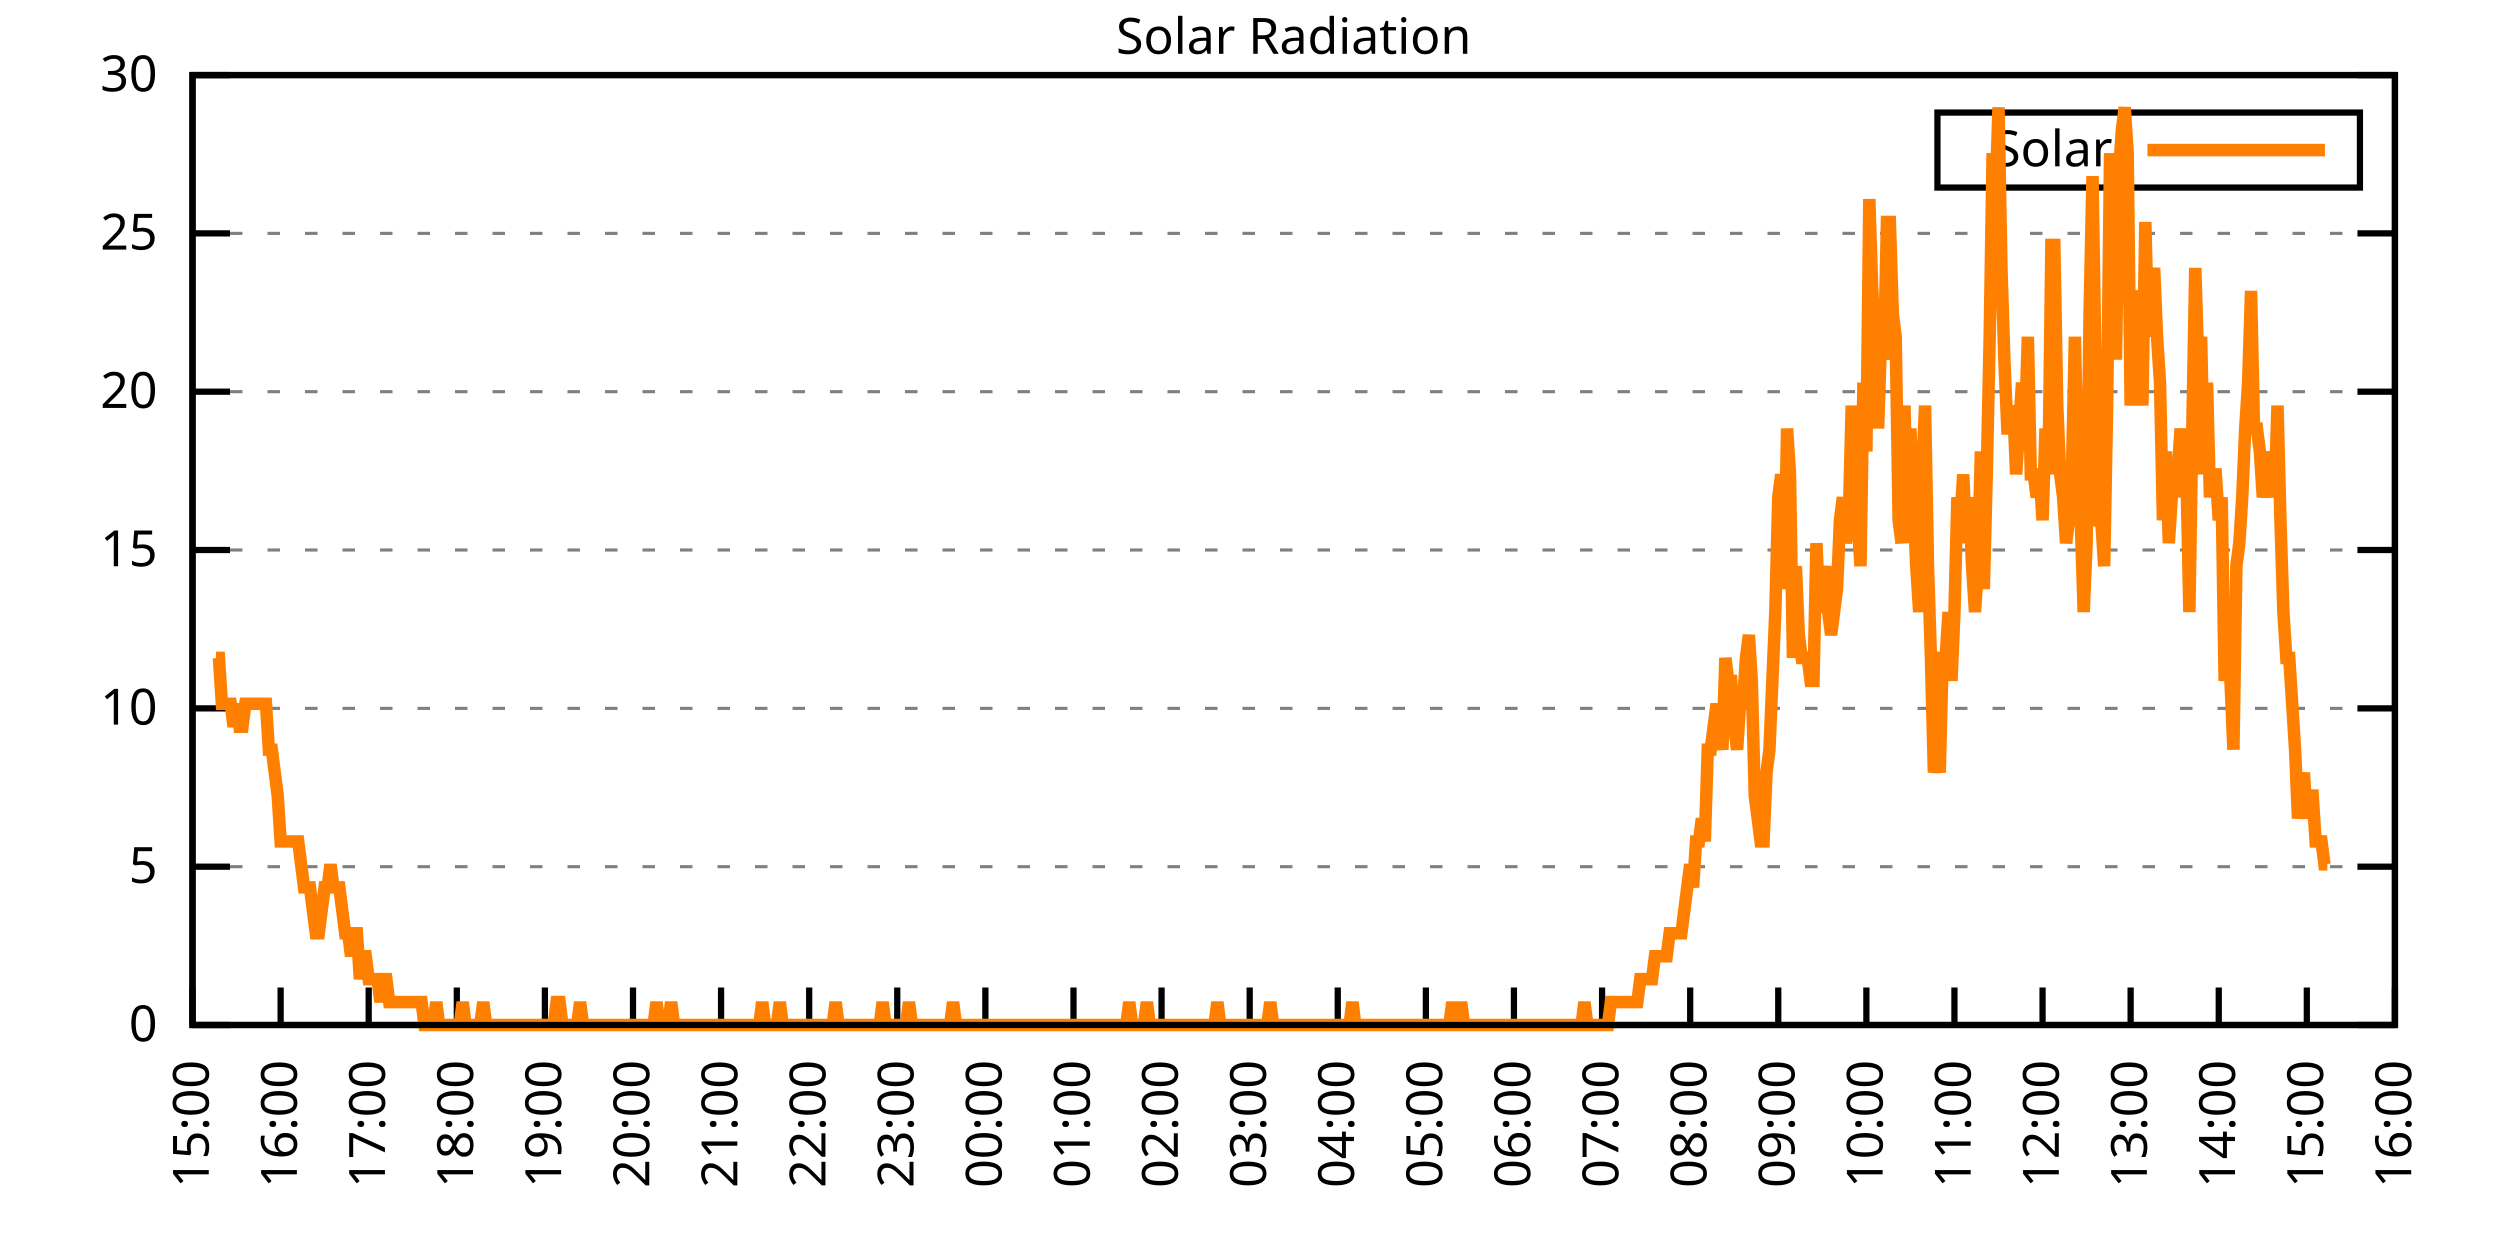
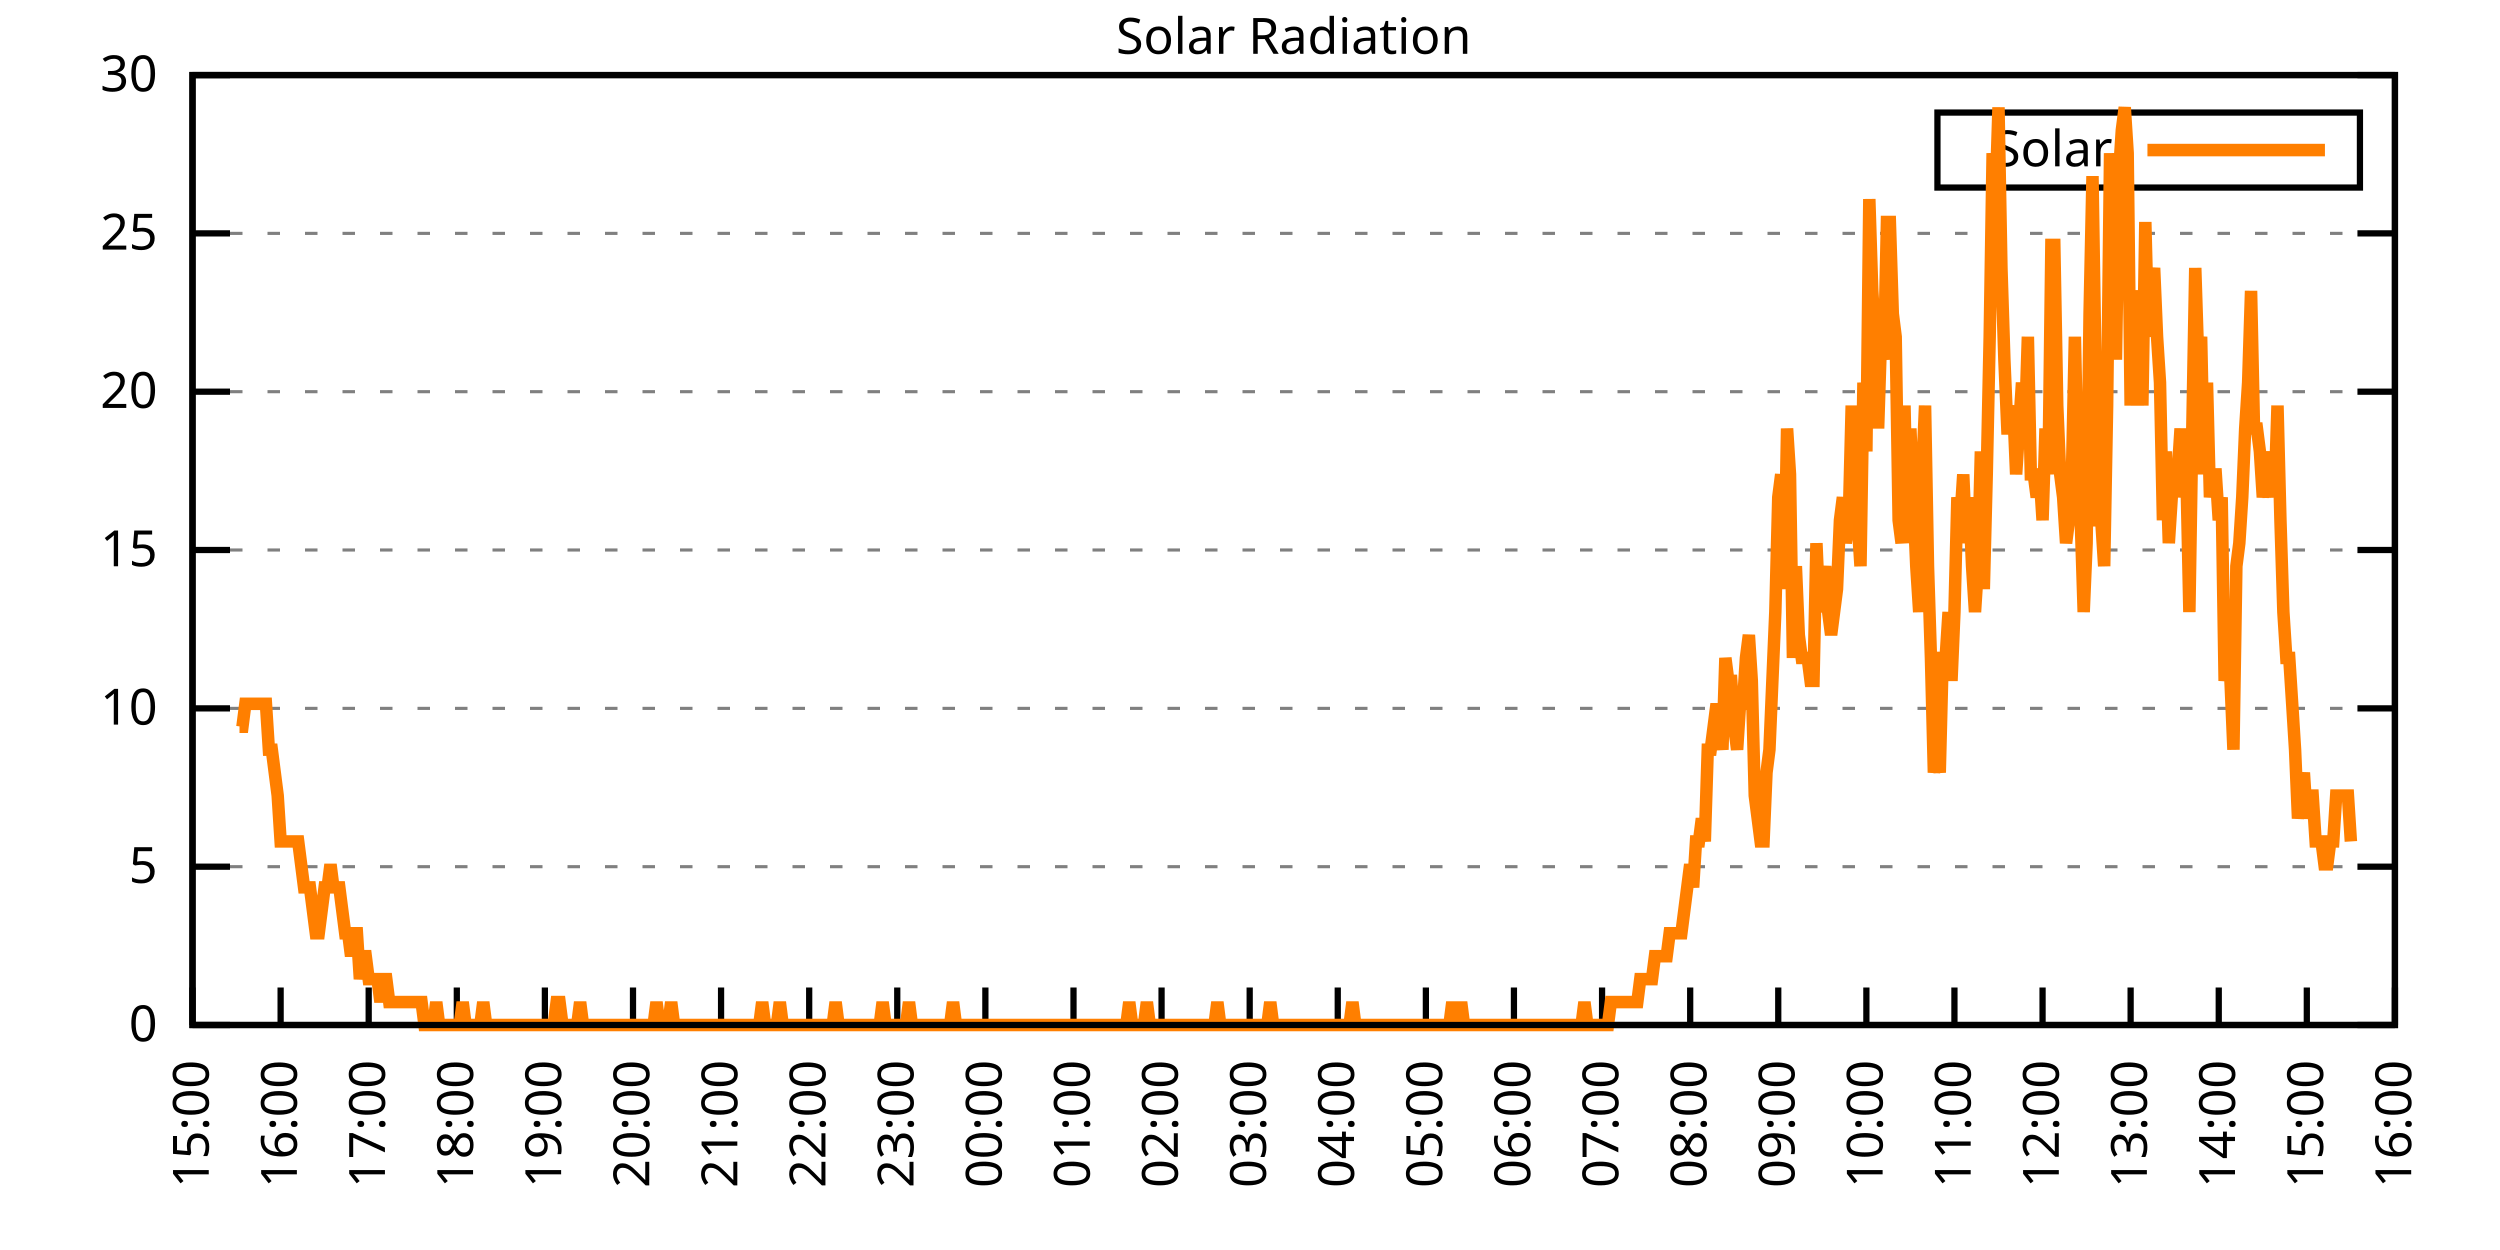
<svg xmlns="http://www.w3.org/2000/svg" xmlns:xlink="http://www.w3.org/1999/xlink" width="400" height="200" viewBox="0 0 400 200">
  <g id="gnuplot_canvas">
    <rect x="0" y="0" width="400" height="200" fill="none" />
    <defs>
      <circle id="gpDot" r="0.5" stroke-width="0.5" stroke="currentColor" />
      <path id="gpPt0" stroke-width="0.333" stroke="currentColor" d="M-1,0 h2 M0,-1 v2" />
      <path id="gpPt1" stroke-width="0.333" stroke="currentColor" d="M-1,-1 L1,1 M1,-1 L-1,1" />
      <path id="gpPt2" stroke-width="0.333" stroke="currentColor" d="M-1,0 L1,0 M0,-1 L0,1 M-1,-1 L1,1 M-1,1 L1,-1" />
      <rect id="gpPt3" stroke-width="0.333" stroke="currentColor" x="-1" y="-1" width="2" height="2" />
      <rect id="gpPt4" stroke-width="0.333" stroke="currentColor" fill="currentColor" x="-1" y="-1" width="2" height="2" />
      <circle id="gpPt5" stroke-width="0.333" stroke="currentColor" cx="0" cy="0" r="1" />
      <use xlink:href="#gpPt5" id="gpPt6" fill="currentColor" stroke="none" />
      <path id="gpPt7" stroke-width="0.333" stroke="currentColor" d="M0,-1.33 L-1.33,0.67 L1.33,0.67 z" />
      <use xlink:href="#gpPt7" id="gpPt8" fill="currentColor" stroke="none" />
      <use xlink:href="#gpPt7" id="gpPt9" stroke="currentColor" transform="rotate(180)" />
      <use xlink:href="#gpPt9" id="gpPt10" fill="currentColor" stroke="none" />
      <use xlink:href="#gpPt3" id="gpPt11" stroke="currentColor" transform="rotate(45)" />
      <use xlink:href="#gpPt11" id="gpPt12" fill="currentColor" stroke="none" />
      <path id="gpPt13" stroke-width="0.333" stroke="currentColor" d="M0,1.330 L1.265,0.411 L0.782,-1.067 L-0.782,-1.076 L-1.265,0.411 z" />
      <use xlink:href="#gpPt13" id="gpPt14" fill="currentColor" stroke="none" />
      <filter id="textbox" filterUnits="objectBoundingBox" x="0" y="0" height="1" width="1">
        <feFlood flood-color="white" flood-opacity="1" result="bgnd" />
        <feComposite in="SourceGraphic" in2="bgnd" operator="atop" />
      </filter>
      <filter id="greybox" filterUnits="objectBoundingBox" x="0" y="0" height="1" width="1">
        <feFlood flood-color="lightgrey" flood-opacity="1" result="grey" />
        <feComposite in="SourceGraphic" in2="grey" operator="atop" />
      </filter>
    </defs>
    <g fill="none" color="white" stroke="currentColor" stroke-width="1.00" stroke-linecap="butt" stroke-linejoin="miter">
</g>
    <g fill="none" color="black" stroke="currentColor" stroke-width="1.00" stroke-linecap="butt" stroke-linejoin="miter">
      <g stroke="none" shape-rendering="crispEdges">
        <polygon fill="rgb(255, 255, 255)" points="30.80,164.00 383.18,164.00 383.18,12.02 30.80,12.02 " />
      </g>
    </g>
    <g fill="none" color="black" stroke="currentColor" stroke-width="1.00" stroke-linecap="butt" stroke-linejoin="miter">
</g>
    <g fill="none" color="black" stroke="black" stroke-width="0.50" stroke-linecap="butt" stroke-linejoin="miter">
</g>
    <g fill="none" color="gray" stroke="currentColor" stroke-width="0.50" stroke-linecap="butt" stroke-linejoin="miter">
      <path stroke="gray" stroke-dasharray="2,4" class="gridline" d="M30.80,164.00 L383.19,164.00  " />
    </g>
    <g fill="none" color="gray" stroke="gray" stroke-width="1.00" stroke-linecap="butt" stroke-linejoin="miter">
</g>
    <g fill="none" color="black" stroke="currentColor" stroke-width="1.00" stroke-linecap="butt" stroke-linejoin="miter">
      <path stroke="black" d="M30.80,164.00 L36.80,164.00 M383.19,164.00 L377.19,164.00  " />
      <g transform="translate(25.20,166.60)" stroke="none" fill="black" font-family="Sans" font-size="8.00" text-anchor="end">
        <text>
          <tspan font-family="Sans"> 0</tspan>
        </text>
      </g>
    </g>
    <g fill="none" color="black" stroke="currentColor" stroke-width="1.00" stroke-linecap="butt" stroke-linejoin="miter">
</g>
    <g fill="none" color="black" stroke="black" stroke-width="0.50" stroke-linecap="butt" stroke-linejoin="miter">
</g>
    <g fill="none" color="gray" stroke="currentColor" stroke-width="0.50" stroke-linecap="butt" stroke-linejoin="miter">
      <path stroke="gray" stroke-dasharray="2,4" class="gridline" d="M30.80,138.67 L383.19,138.67  " />
    </g>
    <g fill="none" color="gray" stroke="gray" stroke-width="1.00" stroke-linecap="butt" stroke-linejoin="miter">
</g>
    <g fill="none" color="black" stroke="currentColor" stroke-width="1.00" stroke-linecap="butt" stroke-linejoin="miter">
      <path stroke="black" d="M30.80,138.67 L36.80,138.67 M383.19,138.67 L377.19,138.67  " />
      <g transform="translate(25.20,141.27)" stroke="none" fill="black" font-family="Sans" font-size="8.00" text-anchor="end">
        <text>
          <tspan font-family="Sans"> 5</tspan>
        </text>
      </g>
    </g>
    <g fill="none" color="black" stroke="currentColor" stroke-width="1.00" stroke-linecap="butt" stroke-linejoin="miter">
</g>
    <g fill="none" color="black" stroke="black" stroke-width="0.50" stroke-linecap="butt" stroke-linejoin="miter">
</g>
    <g fill="none" color="gray" stroke="currentColor" stroke-width="0.50" stroke-linecap="butt" stroke-linejoin="miter">
      <path stroke="gray" stroke-dasharray="2,4" class="gridline" d="M30.80,113.34 L383.19,113.34  " />
    </g>
    <g fill="none" color="gray" stroke="gray" stroke-width="1.00" stroke-linecap="butt" stroke-linejoin="miter">
</g>
    <g fill="none" color="black" stroke="currentColor" stroke-width="1.00" stroke-linecap="butt" stroke-linejoin="miter">
      <path stroke="black" d="M30.80,113.34 L36.80,113.34 M383.19,113.34 L377.19,113.34  " />
      <g transform="translate(25.20,115.94)" stroke="none" fill="black" font-family="Sans" font-size="8.00" text-anchor="end">
        <text>
          <tspan font-family="Sans"> 10</tspan>
        </text>
      </g>
    </g>
    <g fill="none" color="black" stroke="currentColor" stroke-width="1.00" stroke-linecap="butt" stroke-linejoin="miter">
</g>
    <g fill="none" color="black" stroke="black" stroke-width="0.50" stroke-linecap="butt" stroke-linejoin="miter">
</g>
    <g fill="none" color="gray" stroke="currentColor" stroke-width="0.50" stroke-linecap="butt" stroke-linejoin="miter">
      <path stroke="gray" stroke-dasharray="2,4" class="gridline" d="M30.80,88.00 L383.19,88.00  " />
    </g>
    <g fill="none" color="gray" stroke="gray" stroke-width="1.00" stroke-linecap="butt" stroke-linejoin="miter">
</g>
    <g fill="none" color="black" stroke="currentColor" stroke-width="1.00" stroke-linecap="butt" stroke-linejoin="miter">
      <path stroke="black" d="M30.80,88.00 L36.80,88.00 M383.19,88.00 L377.19,88.00  " />
      <g transform="translate(25.20,90.60)" stroke="none" fill="black" font-family="Sans" font-size="8.00" text-anchor="end">
        <text>
          <tspan font-family="Sans"> 15</tspan>
        </text>
      </g>
    </g>
    <g fill="none" color="black" stroke="currentColor" stroke-width="1.00" stroke-linecap="butt" stroke-linejoin="miter">
</g>
    <g fill="none" color="black" stroke="black" stroke-width="0.50" stroke-linecap="butt" stroke-linejoin="miter">
</g>
    <g fill="none" color="gray" stroke="currentColor" stroke-width="0.50" stroke-linecap="butt" stroke-linejoin="miter">
      <path stroke="gray" stroke-dasharray="2,4" class="gridline" d="M30.80,62.67 L383.19,62.67  " />
    </g>
    <g fill="none" color="gray" stroke="gray" stroke-width="1.00" stroke-linecap="butt" stroke-linejoin="miter">
</g>
    <g fill="none" color="black" stroke="currentColor" stroke-width="1.00" stroke-linecap="butt" stroke-linejoin="miter">
      <path stroke="black" d="M30.80,62.67 L36.80,62.67 M383.19,62.67 L377.19,62.67  " />
      <g transform="translate(25.20,65.27)" stroke="none" fill="black" font-family="Sans" font-size="8.00" text-anchor="end">
        <text>
          <tspan font-family="Sans"> 20</tspan>
        </text>
      </g>
    </g>
    <g fill="none" color="black" stroke="currentColor" stroke-width="1.00" stroke-linecap="butt" stroke-linejoin="miter">
</g>
    <g fill="none" color="black" stroke="black" stroke-width="0.50" stroke-linecap="butt" stroke-linejoin="miter">
</g>
    <g fill="none" color="gray" stroke="currentColor" stroke-width="0.50" stroke-linecap="butt" stroke-linejoin="miter">
      <path stroke="gray" stroke-dasharray="2,4" class="gridline" d="M30.80,37.34 L383.19,37.34  " />
    </g>
    <g fill="none" color="gray" stroke="gray" stroke-width="1.00" stroke-linecap="butt" stroke-linejoin="miter">
</g>
    <g fill="none" color="black" stroke="currentColor" stroke-width="1.00" stroke-linecap="butt" stroke-linejoin="miter">
      <path stroke="black" d="M30.80,37.34 L36.80,37.34 M383.19,37.34 L377.19,37.34  " />
      <g transform="translate(25.20,39.94)" stroke="none" fill="black" font-family="Sans" font-size="8.00" text-anchor="end">
        <text>
          <tspan font-family="Sans"> 25</tspan>
        </text>
      </g>
    </g>
    <g fill="none" color="black" stroke="currentColor" stroke-width="1.00" stroke-linecap="butt" stroke-linejoin="miter">
</g>
    <g fill="none" color="black" stroke="black" stroke-width="0.50" stroke-linecap="butt" stroke-linejoin="miter">
</g>
    <g fill="none" color="gray" stroke="currentColor" stroke-width="0.50" stroke-linecap="butt" stroke-linejoin="miter">
      <path stroke="gray" stroke-dasharray="2,4" class="gridline" d="M30.80,12.01 L383.19,12.01  " />
    </g>
    <g fill="none" color="gray" stroke="gray" stroke-width="1.00" stroke-linecap="butt" stroke-linejoin="miter">
</g>
    <g fill="none" color="black" stroke="currentColor" stroke-width="1.00" stroke-linecap="butt" stroke-linejoin="miter">
      <path stroke="black" d="M30.80,12.01 L36.80,12.01 M383.19,12.01 L377.19,12.01  " />
      <g transform="translate(25.20,14.61)" stroke="none" fill="black" font-family="Sans" font-size="8.00" text-anchor="end">
        <text>
          <tspan font-family="Sans"> 30</tspan>
        </text>
      </g>
    </g>
    <g fill="none" color="black" stroke="currentColor" stroke-width="1.00" stroke-linecap="butt" stroke-linejoin="miter">
      <path stroke="black" d="M30.80,164.00 L30.80,158.00  " />
      <g transform="translate(33.40,169.60) rotate(270.00)" stroke="none" fill="black" font-family="Sans" font-size="8.00" text-anchor="end">
        <text>
          <tspan font-family="Sans">15:00</tspan>
        </text>
      </g>
    </g>
    <g fill="none" color="black" stroke="currentColor" stroke-width="1.00" stroke-linecap="butt" stroke-linejoin="miter">
      <path stroke="black" d="M44.90,164.00 L44.90,158.00  " />
      <g transform="translate(47.50,169.60) rotate(270.00)" stroke="none" fill="black" font-family="Sans" font-size="8.00" text-anchor="end">
        <text>
          <tspan font-family="Sans">16:00</tspan>
        </text>
      </g>
    </g>
    <g fill="none" color="black" stroke="currentColor" stroke-width="1.00" stroke-linecap="butt" stroke-linejoin="miter">
      <path stroke="black" d="M58.99,164.00 L58.99,158.00  " />
      <g transform="translate(61.59,169.60) rotate(270.00)" stroke="none" fill="black" font-family="Sans" font-size="8.00" text-anchor="end">
        <text>
          <tspan font-family="Sans">17:00</tspan>
        </text>
      </g>
    </g>
    <g fill="none" color="black" stroke="currentColor" stroke-width="1.00" stroke-linecap="butt" stroke-linejoin="miter">
      <path stroke="black" d="M73.09,164.00 L73.09,158.00  " />
      <g transform="translate(75.69,169.60) rotate(270.00)" stroke="none" fill="black" font-family="Sans" font-size="8.00" text-anchor="end">
        <text>
          <tspan font-family="Sans">18:00</tspan>
        </text>
      </g>
    </g>
    <g fill="none" color="black" stroke="currentColor" stroke-width="1.00" stroke-linecap="butt" stroke-linejoin="miter">
      <path stroke="black" d="M87.18,164.00 L87.18,158.00  " />
      <g transform="translate(89.78,169.60) rotate(270.00)" stroke="none" fill="black" font-family="Sans" font-size="8.00" text-anchor="end">
        <text>
          <tspan font-family="Sans">19:00</tspan>
        </text>
      </g>
    </g>
    <g fill="none" color="black" stroke="currentColor" stroke-width="1.00" stroke-linecap="butt" stroke-linejoin="miter">
      <path stroke="black" d="M101.28,164.00 L101.28,158.00  " />
      <g transform="translate(103.88,169.60) rotate(270.00)" stroke="none" fill="black" font-family="Sans" font-size="8.00" text-anchor="end">
        <text>
          <tspan font-family="Sans">20:00</tspan>
        </text>
      </g>
    </g>
    <g fill="none" color="black" stroke="currentColor" stroke-width="1.00" stroke-linecap="butt" stroke-linejoin="miter">
      <path stroke="black" d="M115.37,164.00 L115.37,158.00  " />
      <g transform="translate(117.97,169.60) rotate(270.00)" stroke="none" fill="black" font-family="Sans" font-size="8.00" text-anchor="end">
        <text>
          <tspan font-family="Sans">21:00</tspan>
        </text>
      </g>
    </g>
    <g fill="none" color="black" stroke="currentColor" stroke-width="1.00" stroke-linecap="butt" stroke-linejoin="miter">
      <path stroke="black" d="M129.47,164.00 L129.47,158.00  " />
      <g transform="translate(132.07,169.60) rotate(270.00)" stroke="none" fill="black" font-family="Sans" font-size="8.00" text-anchor="end">
        <text>
          <tspan font-family="Sans">22:00</tspan>
        </text>
      </g>
    </g>
    <g fill="none" color="black" stroke="currentColor" stroke-width="1.00" stroke-linecap="butt" stroke-linejoin="miter">
      <path stroke="black" d="M143.56,164.00 L143.56,158.00  " />
      <g transform="translate(146.16,169.60) rotate(270.00)" stroke="none" fill="black" font-family="Sans" font-size="8.00" text-anchor="end">
        <text>
          <tspan font-family="Sans">23:00</tspan>
        </text>
      </g>
    </g>
    <g fill="none" color="black" stroke="currentColor" stroke-width="1.00" stroke-linecap="butt" stroke-linejoin="miter">
      <path stroke="black" d="M157.66,164.00 L157.66,158.00  " />
      <g transform="translate(160.26,169.60) rotate(270.00)" stroke="none" fill="black" font-family="Sans" font-size="8.00" text-anchor="end">
        <text>
          <tspan font-family="Sans">00:00</tspan>
        </text>
      </g>
    </g>
    <g fill="none" color="black" stroke="currentColor" stroke-width="1.00" stroke-linecap="butt" stroke-linejoin="miter">
      <path stroke="black" d="M171.76,164.00 L171.76,158.00  " />
      <g transform="translate(174.36,169.60) rotate(270.00)" stroke="none" fill="black" font-family="Sans" font-size="8.00" text-anchor="end">
        <text>
          <tspan font-family="Sans">01:00</tspan>
        </text>
      </g>
    </g>
    <g fill="none" color="black" stroke="currentColor" stroke-width="1.00" stroke-linecap="butt" stroke-linejoin="miter">
      <path stroke="black" d="M185.85,164.00 L185.85,158.00  " />
      <g transform="translate(188.45,169.60) rotate(270.00)" stroke="none" fill="black" font-family="Sans" font-size="8.00" text-anchor="end">
        <text>
          <tspan font-family="Sans">02:00</tspan>
        </text>
      </g>
    </g>
    <g fill="none" color="black" stroke="currentColor" stroke-width="1.00" stroke-linecap="butt" stroke-linejoin="miter">
      <path stroke="black" d="M199.95,164.00 L199.95,158.00  " />
      <g transform="translate(202.55,169.60) rotate(270.00)" stroke="none" fill="black" font-family="Sans" font-size="8.00" text-anchor="end">
        <text>
          <tspan font-family="Sans">03:00</tspan>
        </text>
      </g>
    </g>
    <g fill="none" color="black" stroke="currentColor" stroke-width="1.00" stroke-linecap="butt" stroke-linejoin="miter">
      <path stroke="black" d="M214.04,164.00 L214.04,158.00  " />
      <g transform="translate(216.64,169.60) rotate(270.00)" stroke="none" fill="black" font-family="Sans" font-size="8.00" text-anchor="end">
        <text>
          <tspan font-family="Sans">04:00</tspan>
        </text>
      </g>
    </g>
    <g fill="none" color="black" stroke="currentColor" stroke-width="1.00" stroke-linecap="butt" stroke-linejoin="miter">
      <path stroke="black" d="M228.14,164.00 L228.14,158.00  " />
      <g transform="translate(230.74,169.60) rotate(270.00)" stroke="none" fill="black" font-family="Sans" font-size="8.00" text-anchor="end">
        <text>
          <tspan font-family="Sans">05:00</tspan>
        </text>
      </g>
    </g>
    <g fill="none" color="black" stroke="currentColor" stroke-width="1.00" stroke-linecap="butt" stroke-linejoin="miter">
      <path stroke="black" d="M242.23,164.00 L242.23,158.00  " />
      <g transform="translate(244.83,169.60) rotate(270.00)" stroke="none" fill="black" font-family="Sans" font-size="8.00" text-anchor="end">
        <text>
          <tspan font-family="Sans">06:00</tspan>
        </text>
      </g>
    </g>
    <g fill="none" color="black" stroke="currentColor" stroke-width="1.00" stroke-linecap="butt" stroke-linejoin="miter">
      <path stroke="black" d="M256.33,164.00 L256.33,158.00  " />
      <g transform="translate(258.93,169.60) rotate(270.00)" stroke="none" fill="black" font-family="Sans" font-size="8.00" text-anchor="end">
        <text>
          <tspan font-family="Sans">07:00</tspan>
        </text>
      </g>
    </g>
    <g fill="none" color="black" stroke="currentColor" stroke-width="1.00" stroke-linecap="butt" stroke-linejoin="miter">
      <path stroke="black" d="M270.43,164.00 L270.43,158.00  " />
      <g transform="translate(273.03,169.60) rotate(270.00)" stroke="none" fill="black" font-family="Sans" font-size="8.00" text-anchor="end">
        <text>
          <tspan font-family="Sans">08:00</tspan>
        </text>
      </g>
    </g>
    <g fill="none" color="black" stroke="currentColor" stroke-width="1.00" stroke-linecap="butt" stroke-linejoin="miter">
      <path stroke="black" d="M284.52,164.00 L284.52,158.00  " />
      <g transform="translate(287.12,169.60) rotate(270.00)" stroke="none" fill="black" font-family="Sans" font-size="8.00" text-anchor="end">
        <text>
          <tspan font-family="Sans">09:00</tspan>
        </text>
      </g>
    </g>
    <g fill="none" color="black" stroke="currentColor" stroke-width="1.00" stroke-linecap="butt" stroke-linejoin="miter">
      <path stroke="black" d="M298.62,164.00 L298.62,158.00  " />
      <g transform="translate(301.22,169.60) rotate(270.00)" stroke="none" fill="black" font-family="Sans" font-size="8.00" text-anchor="end">
        <text>
          <tspan font-family="Sans">10:00</tspan>
        </text>
      </g>
    </g>
    <g fill="none" color="black" stroke="currentColor" stroke-width="1.00" stroke-linecap="butt" stroke-linejoin="miter">
      <path stroke="black" d="M312.71,164.00 L312.71,158.00  " />
      <g transform="translate(315.31,169.60) rotate(270.00)" stroke="none" fill="black" font-family="Sans" font-size="8.00" text-anchor="end">
        <text>
          <tspan font-family="Sans">11:00</tspan>
        </text>
      </g>
    </g>
    <g fill="none" color="black" stroke="currentColor" stroke-width="1.00" stroke-linecap="butt" stroke-linejoin="miter">
      <path stroke="black" d="M326.81,164.00 L326.81,158.00  " />
      <g transform="translate(329.41,169.60) rotate(270.00)" stroke="none" fill="black" font-family="Sans" font-size="8.00" text-anchor="end">
        <text>
          <tspan font-family="Sans">12:00</tspan>
        </text>
      </g>
    </g>
    <g fill="none" color="black" stroke="currentColor" stroke-width="1.00" stroke-linecap="butt" stroke-linejoin="miter">
      <path stroke="black" d="M340.90,164.00 L340.90,158.00  " />
      <g transform="translate(343.50,169.60) rotate(270.00)" stroke="none" fill="black" font-family="Sans" font-size="8.00" text-anchor="end">
        <text>
          <tspan font-family="Sans">13:00</tspan>
        </text>
      </g>
    </g>
    <g fill="none" color="black" stroke="currentColor" stroke-width="1.00" stroke-linecap="butt" stroke-linejoin="miter">
      <path stroke="black" d="M355.00,164.00 L355.00,158.00  " />
      <g transform="translate(357.60,169.60) rotate(270.00)" stroke="none" fill="black" font-family="Sans" font-size="8.00" text-anchor="end">
        <text>
          <tspan font-family="Sans">14:00</tspan>
        </text>
      </g>
    </g>
    <g fill="none" color="black" stroke="currentColor" stroke-width="1.00" stroke-linecap="butt" stroke-linejoin="miter">
      <path stroke="black" d="M369.09,164.00 L369.09,158.00  " />
      <g transform="translate(371.69,169.60) rotate(270.00)" stroke="none" fill="black" font-family="Sans" font-size="8.00" text-anchor="end">
        <text>
          <tspan font-family="Sans">15:00</tspan>
        </text>
      </g>
    </g>
    <g fill="none" color="black" stroke="currentColor" stroke-width="1.00" stroke-linecap="butt" stroke-linejoin="miter">
      <path stroke="black" d="M383.19,164.00 L383.19,158.00  " />
      <g transform="translate(385.79,169.60) rotate(270.00)" stroke="none" fill="black" font-family="Sans" font-size="8.00" text-anchor="end">
        <text>
          <tspan font-family="Sans">16:00</tspan>
        </text>
      </g>
    </g>
    <g fill="none" color="black" stroke="currentColor" stroke-width="1.00" stroke-linecap="butt" stroke-linejoin="miter">
</g>
    <g fill="none" color="black" stroke="currentColor" stroke-width="1.00" stroke-linecap="butt" stroke-linejoin="miter">
      <path stroke="black" d="M30.80,12.01 L30.80,164.00 L383.19,164.00 L383.19,12.01 L30.80,12.01 Z  " />
    </g>
    <g fill="none" color="black" stroke="currentColor" stroke-width="1.00" stroke-linecap="butt" stroke-linejoin="miter">
</g>
    <g fill="none" color="black" stroke="currentColor" stroke-width="1.00" stroke-linecap="butt" stroke-linejoin="miter">
      <path stroke="black" d="M309.99,30.01 L309.99,18.01 L377.59,18.01 L377.59,30.01 L309.99,30.01 Z  " />
    </g>
    <g id="Solar_Radiation_plot_1">
      <g fill="none" color="white" stroke="black" stroke-width="2.00" stroke-linecap="butt" stroke-linejoin="miter">
</g>
      <g fill="none" color="black" stroke="currentColor" stroke-width="2.00" stroke-linecap="butt" stroke-linejoin="miter">
        <g transform="translate(337.99,26.61)" stroke="none" fill="black" font-family="Sans" font-size="8.00" text-anchor="end">
          <text>
            <tspan font-family="Sans">Solar</tspan>
          </text>
        </g>
      </g>
      <g fill="none" color="black" stroke="currentColor" stroke-width="2.00" stroke-linecap="butt" stroke-linejoin="miter">
-         <path stroke="rgb(255, 127,   0)" d="M343.59,24.01 L371.99,24.01 M34.56,105.27 L35.03,105.27 L35.50,112.61 L35.97,112.61 L36.44,112.61 L36.91,112.61   L37.38,116.28 L37.85,112.61 L38.32,116.28 L38.79,116.28 L39.26,112.61 L39.73,112.61 L40.20,112.61 L40.67,112.61   L41.14,112.61 L41.61,112.61 L42.08,112.61 L42.55,112.61 L43.02,119.95 L43.49,119.95 L43.96,123.62 L44.43,127.29   L44.90,134.63 L45.37,134.63 L45.84,134.63 L46.31,134.63 L46.78,134.63 L47.24,134.63 L47.71,134.63 L48.18,138.30   L48.65,141.98 L49.12,141.98 L49.59,141.98 L50.06,145.65 L50.53,149.32 L51.00,149.32 L51.47,145.65 L51.94,141.98   L52.41,141.98 L52.88,138.30 L53.35,141.98 L53.82,141.98 L54.29,141.98 L54.76,145.65 L55.23,149.32 L55.70,149.32   L56.17,152.99 L56.64,149.32 L57.11,149.32 L57.58,156.66 L58.05,152.99 L58.52,152.99 L58.99,156.66 L59.46,156.66   L59.93,156.66 L60.40,156.66 L60.87,160.33 L61.34,156.66 L61.81,156.66 L62.28,160.33 L62.75,160.33 L63.22,160.33   L63.69,160.33 L64.16,160.33 L64.63,160.33 L65.10,160.33 L65.57,160.33 L66.04,160.33 L66.51,160.33 L66.98,160.33   L67.45,160.33 L67.92,164.00 L68.39,164.00 L68.86,164.00 L69.33,164.00 L69.80,160.33 L70.27,164.00 L70.74,164.00   L71.21,164.00 L71.68,164.00 L72.15,164.00 L72.62,164.00 L73.09,164.00 L73.56,164.00 L74.03,160.33 L74.50,164.00   L74.97,164.00 L75.44,164.00 L75.91,164.00 L76.38,164.00 L76.85,164.00 L77.32,160.33 L77.79,164.00 L78.26,164.00   L78.73,164.00 L79.19,164.00 L79.66,164.00 L80.13,164.00 L80.60,164.00 L81.07,164.00 L81.54,164.00 L82.01,164.00   L82.48,164.00 L82.95,164.00 L83.42,164.00 L83.89,164.00 L84.36,164.00 L84.83,164.00 L85.30,164.00 L85.77,164.00   L86.24,164.00 L86.71,164.00 L87.18,164.00 L87.65,164.00 L88.12,164.00 L88.59,164.00 L89.06,160.33 L89.53,160.33   L90.00,164.00 L90.47,164.00 L90.94,164.00 L91.41,164.00 L91.88,164.00 L92.35,164.00 L92.82,160.33 L93.29,164.00   L93.76,164.00 L94.23,164.00 L94.70,164.00 L95.17,164.00 L95.64,164.00 L96.11,164.00 L96.58,164.00 L97.05,164.00   L97.52,164.00 L97.99,164.00 L98.46,164.00 L98.93,164.00 L99.40,164.00 L99.87,164.00 L100.34,164.00 L100.81,164.00   L101.28,164.00 L101.75,164.00 L102.22,164.00 L102.69,164.00 L103.16,164.00 L103.63,164.00 L104.10,164.00 L104.57,164.00   L105.04,160.33 L105.51,164.00 L105.98,164.00 L106.45,164.00 L106.92,164.00 L107.39,160.33 L107.86,164.00 L108.33,164.00   L108.80,164.00 L109.27,164.00 L109.74,164.00 L110.21,164.00 L110.68,164.00 L111.14,164.00 L111.61,164.00 L112.08,164.00   L112.55,164.00 L113.02,164.00 L113.49,164.00 L113.96,164.00 L114.43,164.00 L114.90,164.00 L115.37,164.00 L115.84,164.00   L116.31,164.00 L116.78,164.00 L117.25,164.00 L117.72,164.00 L118.19,164.00 L118.66,164.00 L119.13,164.00 L119.60,164.00   L120.07,164.00 L120.54,164.00 L121.01,164.00 L121.48,164.00 L121.95,160.33 L122.42,164.00 L122.89,164.00 L123.36,164.00   L123.83,164.00 L124.30,164.00 L124.77,160.33 L125.24,164.00 L125.71,164.00 L126.18,164.00 L126.65,164.00 L127.12,164.00   L127.59,164.00 L128.06,164.00 L128.53,164.00 L129.00,164.00 L129.47,164.00 L129.94,164.00 L130.41,164.00 L130.88,164.00   L131.35,164.00 L131.82,164.00 L132.29,164.00 L132.76,164.00 L133.23,164.00 L133.70,160.33 L134.17,164.00 L134.64,164.00   L135.11,164.00 L135.58,164.00 L136.05,164.00 L136.52,164.00 L136.99,164.00 L137.46,164.00 L137.93,164.00 L138.40,164.00   L138.87,164.00 L139.34,164.00 L139.81,164.00 L140.28,164.00 L140.75,164.00 L141.22,160.33 L141.69,164.00 L142.16,164.00   L142.63,164.00 L143.09,164.00 L143.56,164.00 L144.03,164.00 L144.50,164.00 L144.97,164.00 L145.44,160.33 L145.91,164.00   L146.38,164.00 L146.85,164.00 L147.32,164.00 L147.79,164.00 L148.26,164.00 L148.73,164.00 L149.20,164.00 L149.67,164.00   L150.14,164.00 L150.61,164.00 L151.08,164.00 L151.55,164.00 L152.02,164.00 L152.49,160.33 L152.96,164.00 L153.43,164.00   L153.90,164.00 L154.37,164.00 L154.84,164.00 L155.31,164.00 L155.78,164.00 L156.25,164.00 L156.72,164.00 L157.19,164.00   L157.66,164.00 L158.13,164.00 L158.60,164.00 L159.07,164.00 L159.54,164.00 L160.01,164.00 L160.48,164.00 L160.95,164.00   L161.42,164.00 L161.89,164.00 L162.36,164.00 L162.83,164.00 L163.30,164.00 L163.77,164.00 L164.24,164.00 L164.71,164.00   L165.18,164.00 L165.65,164.00 L166.12,164.00 L166.59,164.00 L167.06,164.00 L167.53,164.00 L168.00,164.00 L168.47,164.00   L168.94,164.00 L169.41,164.00 L169.88,164.00 L170.35,164.00 L170.82,164.00 L171.29,164.00 L171.76,164.00 L172.23,164.00   L172.70,164.00 L173.17,164.00 L173.64,164.00 L174.11,164.00 L174.58,164.00 L175.04,164.00 L175.51,164.00 L175.98,164.00   L176.45,164.00 L176.92,164.00 L177.39,164.00 L177.86,164.00 L178.33,164.00 L178.80,164.00 L179.27,164.00 L179.74,164.00   L180.21,164.00 L180.68,160.33 L181.15,164.00 L181.62,164.00 L182.09,164.00 L182.56,164.00 L183.03,164.00 L183.50,160.33   L183.97,164.00 L184.44,164.00 L184.91,164.00 L185.38,164.00 L185.85,164.00 L186.32,164.00 L186.79,164.00 L187.26,164.00   L187.73,164.00 L188.20,164.00 L188.67,164.00 L189.14,164.00 L189.61,164.00 L190.08,164.00 L190.55,164.00 L191.02,164.00   L191.49,164.00 L191.96,164.00 L192.43,164.00 L192.90,164.00 L193.37,164.00 L193.84,164.00 L194.31,164.00 L194.78,160.33   L195.25,164.00 L195.72,164.00 L196.19,164.00 L196.66,164.00 L197.13,164.00 L197.60,164.00 L198.07,164.00 L198.54,164.00   L199.01,164.00 L199.48,164.00 L199.95,164.00 L200.42,164.00 L200.89,164.00 L201.36,164.00 L201.83,164.00 L202.30,164.00   L202.77,164.00 L203.24,160.33 L203.71,164.00 L204.18,164.00 L204.65,164.00 L205.12,164.00 L205.59,164.00 L206.06,164.00   L206.53,164.00 L207.00,164.00 L207.46,164.00 L207.93,164.00 L208.40,164.00 L208.87,164.00 L209.34,164.00 L209.81,164.00   L210.28,164.00 L210.75,164.00 L211.22,164.00 L211.69,164.00 L212.16,164.00 L212.63,164.00 L213.10,164.00 L213.57,164.00   L214.04,164.00 L214.51,164.00 L214.98,164.00 L215.45,164.00 L215.92,164.00 L216.39,160.33 L216.86,164.00 L217.33,164.00   L217.80,164.00 L218.27,164.00 L218.74,164.00 L219.21,164.00 L219.68,164.00 L220.15,164.00 L220.62,164.00 L221.09,164.00   L221.56,164.00 L222.03,164.00 L222.50,164.00 L222.97,164.00 L223.44,164.00 L223.91,164.00 L224.38,164.00 L224.85,164.00   L225.32,164.00 L225.79,164.00 L226.26,164.00 L226.73,164.00 L227.20,164.00 L227.67,164.00 L228.14,164.00 L228.61,164.00   L229.08,164.00 L229.55,164.00 L230.02,164.00 L230.49,164.00 L230.96,164.00 L231.43,164.00 L231.90,164.00 L232.37,160.33   L232.84,164.00 L233.31,164.00 L233.78,160.33 L234.25,164.00 L234.72,164.00 L235.19,164.00 L235.66,164.00 L236.13,164.00   L236.60,164.00 L237.07,164.00 L237.54,164.00 L238.01,164.00 L238.48,164.00 L238.95,164.00 L239.41,164.00 L239.88,164.00   L240.35,164.00 L240.82,164.00 L241.29,164.00 L241.76,164.00 L242.23,164.00 L242.70,164.00 L243.17,164.00 L243.64,164.00   L244.11,164.00 L244.58,164.00 L245.05,164.00 L245.52,164.00 L245.99,164.00 L246.46,164.00 L246.93,164.00 L247.40,164.00   L247.87,164.00 L248.34,164.00 L248.81,164.00 L249.28,164.00 L249.75,164.00 L250.22,164.00 L250.69,164.00 L251.16,164.00   L251.63,164.00 L252.10,164.00 L252.57,164.00 L253.04,164.00 L253.51,160.33 L253.98,164.00 L254.45,164.00 L254.92,164.00   L255.39,164.00 L255.86,164.00 L256.33,164.00 L256.80,164.00 L257.27,164.00 L257.74,160.33 L258.21,160.33 L258.68,160.33   L259.15,160.33 L259.62,160.33 L260.09,160.33 L260.56,160.33 L261.03,160.33 L261.50,160.33 L261.97,160.33 L262.44,156.66   L262.91,156.66 L263.38,156.66 L263.85,156.66 L264.32,156.66 L264.79,152.99 L265.26,152.99 L265.73,152.99 L266.20,152.99   L266.67,152.99 L267.14,149.32 L267.61,149.32 L268.08,149.32 L268.55,149.32 L269.02,149.32 L269.49,145.65 L269.96,141.98   L270.43,138.30 L270.90,141.98 L271.36,134.63 L271.83,134.63 L272.30,130.96 L272.77,134.63 L273.24,119.95 L273.71,119.95   L274.18,116.28 L274.65,112.61 L275.12,116.28 L275.59,119.95 L276.06,105.27 L276.53,108.94 L277.00,108.94 L277.47,116.28   L277.94,119.95 L278.41,112.61 L278.88,112.61 L279.35,105.27 L279.82,101.60 L280.29,108.94 L280.76,127.29 L281.23,130.96   L281.70,134.63 L282.17,134.63 L282.64,123.62 L283.11,119.95 L283.58,108.94 L284.05,97.93 L284.52,79.57 L284.99,75.90   L285.46,94.26 L285.93,68.56 L286.40,75.90 L286.87,105.27 L287.34,90.59 L287.81,101.60 L288.28,105.27 L288.75,105.27   L289.22,105.27 L289.69,108.94 L290.16,108.94 L290.63,86.91 L291.10,97.93 L291.57,94.26 L292.04,90.59 L292.51,97.93   L292.98,101.60 L293.45,97.93 L293.92,94.26 L294.39,83.24 L294.86,79.57 L295.33,86.91 L295.80,83.24 L296.27,64.89   L296.74,83.24 L297.21,83.24 L297.68,90.59 L298.15,61.22 L298.62,72.23 L299.09,31.85 L299.56,46.54 L300.03,53.88   L300.50,68.56 L300.97,53.88 L301.44,57.55 L301.91,35.52 L302.38,35.52 L302.85,50.21 L303.31,53.88 L303.78,83.24   L304.25,86.91 L304.72,64.89 L305.19,86.91 L305.66,68.56 L306.13,79.57 L306.60,90.59 L307.07,97.93 L307.54,75.90   L308.01,64.89 L308.48,90.59 L308.95,105.27 L309.42,123.62 L309.89,119.95 L310.36,123.62 L310.83,105.27 L311.30,105.27   L311.77,97.93 L312.24,108.94 L312.71,97.93 L313.18,79.57 L313.65,83.24 L314.12,75.90 L314.59,86.91 L315.06,79.57   L315.53,90.59 L316.00,97.93 L316.47,90.59 L316.94,72.23 L317.41,94.26 L317.88,75.90 L318.35,53.88 L318.82,24.51   L319.29,31.85 L319.76,17.17 L320.23,42.87 L320.70,57.55 L321.17,68.56 L321.64,68.56 L322.11,64.89 L322.58,75.90   L323.05,68.56 L323.52,61.22 L323.99,68.56 L324.46,53.88 L324.93,75.90 L325.40,75.90 L325.87,79.57 L326.34,75.90   L326.81,83.24 L327.28,68.56 L327.75,75.90 L328.22,39.19 L328.69,39.19 L329.16,64.89 L329.63,75.90 L330.10,79.57   L330.57,86.91 L331.04,83.24 L331.51,75.90 L331.98,53.88 L332.45,75.90 L332.92,83.24 L333.39,97.93 L333.86,86.91   L334.33,50.21 L334.80,28.18 L335.26,57.55 L335.73,83.24 L336.20,83.24 L336.67,90.59 L337.14,64.89 L337.61,24.51   L338.08,39.19 L338.55,57.55 L339.02,28.18 L339.49,20.84 L339.96,17.17 L340.43,24.51 L340.90,64.89 L341.37,50.21   L341.84,46.54 L342.31,50.21 L342.78,64.89 L343.25,35.52 L343.72,53.88 L344.19,46.54 L344.66,42.87 L345.13,53.88   L345.60,61.22 L346.07,83.24 L346.54,72.23 L347.01,86.91 L347.48,79.57 L347.95,75.90 L348.42,75.90 L348.89,68.56   L349.36,79.57 L349.83,75.90 L350.30,97.93 L350.77,68.56 L351.24,42.87 L351.71,57.55 L352.18,53.88 L352.65,75.90   L353.12,61.22 L353.59,79.57 L354.06,75.90 L354.53,75.90 L355.00,83.24 L355.47,79.57 L355.94,108.94 L356.41,105.27   L356.88,108.94 L357.35,119.95 L357.82,90.59 L358.29,86.91 L358.76,79.57 L359.23,68.56 L359.70,61.22 L360.17,46.54   L360.64,68.56 L361.11,68.56 L361.58,72.23 L362.05,79.57 L362.52,75.90 L362.99,79.57 L363.46,72.23 L363.93,79.57   L364.40,64.89 L364.87,83.24 L365.34,97.93 L365.81,105.27 L366.28,105.27 L366.75,112.61 L367.21,119.95 L367.68,130.96   L368.15,127.29 L368.62,123.62 L369.09,130.96 L369.56,127.29 L370.03,127.29 L370.50,134.63 L370.97,134.63 L371.44,134.63   L371.91,138.30 L372.38,138.30  " />
+         <path stroke="rgb(255, 127,   0)" d="M343.59,24.01 L371.99,24.01 M38.32,116.28 L38.79,116.28 L39.26,112.61 L39.73,112.61 L40.20,112.61 L40.67,112.61   L41.14,112.61 L41.61,112.61 L42.08,112.61 L42.55,112.61 L43.02,119.95 L43.49,119.95 L43.96,123.62 L44.43,127.29   L44.90,134.63 L45.37,134.63 L45.84,134.63 L46.31,134.63 L46.78,134.63 L47.24,134.63 L47.71,134.63 L48.18,138.30   L48.65,141.98 L49.12,141.98 L49.59,141.98 L50.06,145.65 L50.53,149.32 L51.00,149.32 L51.47,145.65 L51.94,141.98   L52.41,141.98 L52.88,138.30 L53.35,141.98 L53.82,141.98 L54.29,141.98 L54.76,145.65 L55.23,149.32 L55.70,149.32   L56.17,152.99 L56.64,149.32 L57.11,149.32 L57.58,156.66 L58.05,152.99 L58.52,152.99 L58.99,156.66 L59.46,156.66   L59.93,156.66 L60.40,156.66 L60.87,160.33 L61.34,156.66 L61.81,156.66 L62.28,160.33 L62.75,160.33 L63.22,160.33   L63.69,160.33 L64.16,160.33 L64.63,160.33 L65.10,160.33 L65.57,160.33 L66.04,160.33 L66.51,160.33 L66.98,160.33   L67.45,160.33 L67.92,164.00 L68.39,164.00 L68.86,164.00 L69.33,164.00 L69.80,160.33 L70.27,164.00 L70.74,164.00   L71.21,164.00 L71.68,164.00 L72.15,164.00 L72.62,164.00 L73.09,164.00 L73.56,164.00 L74.03,160.33 L74.50,164.00   L74.97,164.00 L75.44,164.00 L75.91,164.00 L76.38,164.00 L76.85,164.00 L77.32,160.33 L77.79,164.00 L78.26,164.00   L78.73,164.00 L79.19,164.00 L79.66,164.00 L80.13,164.00 L80.60,164.00 L81.07,164.00 L81.54,164.00 L82.01,164.00   L82.48,164.00 L82.95,164.00 L83.42,164.00 L83.89,164.00 L84.36,164.00 L84.83,164.00 L85.30,164.00 L85.77,164.00   L86.24,164.00 L86.71,164.00 L87.18,164.00 L87.65,164.00 L88.12,164.00 L88.59,164.00 L89.06,160.33 L89.53,160.33   L90.00,164.00 L90.47,164.00 L90.94,164.00 L91.41,164.00 L91.88,164.00 L92.35,164.00 L92.82,160.33 L93.29,164.00   L93.76,164.00 L94.23,164.00 L94.70,164.00 L95.17,164.00 L95.64,164.00 L96.11,164.00 L96.58,164.00 L97.05,164.00   L97.52,164.00 L97.99,164.00 L98.46,164.00 L98.93,164.00 L99.40,164.00 L99.87,164.00 L100.34,164.00 L100.81,164.00   L101.28,164.00 L101.75,164.00 L102.22,164.00 L102.69,164.00 L103.16,164.00 L103.63,164.00 L104.10,164.00 L104.57,164.00   L105.04,160.33 L105.51,164.00 L105.98,164.00 L106.45,164.00 L106.92,164.00 L107.39,160.33 L107.86,164.00 L108.33,164.00   L108.80,164.00 L109.27,164.00 L109.74,164.00 L110.21,164.00 L110.68,164.00 L111.14,164.00 L111.61,164.00 L112.08,164.00   L112.55,164.00 L113.02,164.00 L113.49,164.00 L113.96,164.00 L114.43,164.00 L114.90,164.00 L115.37,164.00 L115.84,164.00   L116.31,164.00 L116.78,164.00 L117.25,164.00 L117.72,164.00 L118.19,164.00 L118.66,164.00 L119.13,164.00 L119.60,164.00   L120.07,164.00 L120.54,164.00 L121.01,164.00 L121.48,164.00 L121.95,160.33 L122.42,164.00 L122.89,164.00 L123.36,164.00   L123.83,164.00 L124.30,164.00 L124.77,160.33 L125.24,164.00 L125.71,164.00 L126.18,164.00 L126.65,164.00 L127.12,164.00   L127.59,164.00 L128.06,164.00 L128.53,164.00 L129.00,164.00 L129.47,164.00 L129.94,164.00 L130.41,164.00 L130.88,164.00   L131.35,164.00 L131.82,164.00 L132.29,164.00 L132.76,164.00 L133.23,164.00 L133.70,160.33 L134.17,164.00 L134.64,164.00   L135.11,164.00 L135.58,164.00 L136.05,164.00 L136.52,164.00 L136.99,164.00 L137.46,164.00 L137.93,164.00 L138.40,164.00   L138.87,164.00 L139.34,164.00 L139.81,164.00 L140.28,164.00 L140.75,164.00 L141.22,160.33 L141.69,164.00 L142.16,164.00   L142.63,164.00 L143.09,164.00 L143.56,164.00 L144.03,164.00 L144.50,164.00 L144.97,164.00 L145.44,160.33 L145.91,164.00   L146.38,164.00 L146.85,164.00 L147.32,164.00 L147.79,164.00 L148.26,164.00 L148.73,164.00 L149.20,164.00 L149.67,164.00   L150.14,164.00 L150.61,164.00 L151.08,164.00 L151.55,164.00 L152.02,164.00 L152.49,160.33 L152.96,164.00 L153.43,164.00   L153.90,164.00 L154.37,164.00 L154.84,164.00 L155.31,164.00 L155.78,164.00 L156.25,164.00 L156.72,164.00 L157.19,164.00   L157.66,164.00 L158.13,164.00 L158.60,164.00 L159.07,164.00 L159.54,164.00 L160.01,164.00 L160.48,164.00 L160.95,164.00   L161.42,164.00 L161.89,164.00 L162.36,164.00 L162.83,164.00 L163.30,164.00 L163.77,164.00 L164.24,164.00 L164.71,164.00   L165.18,164.00 L165.65,164.00 L166.12,164.00 L166.59,164.00 L167.06,164.00 L167.53,164.00 L168.00,164.00 L168.47,164.00   L168.94,164.00 L169.41,164.00 L169.88,164.00 L170.35,164.00 L170.82,164.00 L171.29,164.00 L171.76,164.00 L172.23,164.00   L172.70,164.00 L173.17,164.00 L173.64,164.00 L174.11,164.00 L174.58,164.00 L175.04,164.00 L175.51,164.00 L175.98,164.00   L176.45,164.00 L176.92,164.00 L177.39,164.00 L177.86,164.00 L178.33,164.00 L178.80,164.00 L179.27,164.00 L179.74,164.00   L180.21,164.00 L180.68,160.33 L181.15,164.00 L181.62,164.00 L182.09,164.00 L182.56,164.00 L183.03,164.00 L183.50,160.33   L183.97,164.00 L184.44,164.00 L184.91,164.00 L185.38,164.00 L185.85,164.00 L186.32,164.00 L186.79,164.00 L187.26,164.00   L187.73,164.00 L188.20,164.00 L188.67,164.00 L189.14,164.00 L189.61,164.00 L190.08,164.00 L190.55,164.00 L191.02,164.00   L191.49,164.00 L191.96,164.00 L192.43,164.00 L192.90,164.00 L193.37,164.00 L193.84,164.00 L194.31,164.00 L194.78,160.33   L195.25,164.00 L195.72,164.00 L196.19,164.00 L196.66,164.00 L197.13,164.00 L197.60,164.00 L198.07,164.00 L198.54,164.00   L199.01,164.00 L199.48,164.00 L199.95,164.00 L200.42,164.00 L200.89,164.00 L201.36,164.00 L201.83,164.00 L202.30,164.00   L202.77,164.00 L203.24,160.33 L203.71,164.00 L204.18,164.00 L204.65,164.00 L205.12,164.00 L205.59,164.00 L206.06,164.00   L206.53,164.00 L207.00,164.00 L207.46,164.00 L207.93,164.00 L208.40,164.00 L208.87,164.00 L209.34,164.00 L209.81,164.00   L210.28,164.00 L210.75,164.00 L211.22,164.00 L211.69,164.00 L212.16,164.00 L212.63,164.00 L213.10,164.00 L213.57,164.00   L214.04,164.00 L214.51,164.00 L214.98,164.00 L215.45,164.00 L215.92,164.00 L216.39,160.33 L216.86,164.00 L217.33,164.00   L217.80,164.00 L218.27,164.00 L218.74,164.00 L219.21,164.00 L219.68,164.00 L220.15,164.00 L220.62,164.00 L221.09,164.00   L221.56,164.00 L222.03,164.00 L222.50,164.00 L222.97,164.00 L223.44,164.00 L223.91,164.00 L224.38,164.00 L224.85,164.00   L225.32,164.00 L225.79,164.00 L226.26,164.00 L226.73,164.00 L227.20,164.00 L227.67,164.00 L228.14,164.00 L228.61,164.00   L229.08,164.00 L229.55,164.00 L230.02,164.00 L230.49,164.00 L230.96,164.00 L231.43,164.00 L231.90,164.00 L232.37,160.33   L232.84,164.00 L233.31,164.00 L233.78,160.33 L234.25,164.00 L234.72,164.00 L235.19,164.00 L235.66,164.00 L236.13,164.00   L236.60,164.00 L237.07,164.00 L237.54,164.00 L238.01,164.00 L238.48,164.00 L238.95,164.00 L239.41,164.00 L239.88,164.00   L240.35,164.00 L240.82,164.00 L241.29,164.00 L241.76,164.00 L242.23,164.00 L242.70,164.00 L243.17,164.00 L243.64,164.00   L244.11,164.00 L244.58,164.00 L245.05,164.00 L245.52,164.00 L245.99,164.00 L246.46,164.00 L246.93,164.00 L247.40,164.00   L247.87,164.00 L248.34,164.00 L248.81,164.00 L249.28,164.00 L249.75,164.00 L250.22,164.00 L250.69,164.00 L251.16,164.00   L251.63,164.00 L252.10,164.00 L252.57,164.00 L253.04,164.00 L253.51,160.33 L253.98,164.00 L254.45,164.00 L254.92,164.00   L255.39,164.00 L255.86,164.00 L256.33,164.00 L256.80,164.00 L257.27,164.00 L257.74,160.33 L258.21,160.33 L258.68,160.33   L259.15,160.33 L259.62,160.33 L260.09,160.33 L260.56,160.33 L261.03,160.33 L261.50,160.33 L261.97,160.33 L262.44,156.66   L262.91,156.66 L263.38,156.66 L263.85,156.66 L264.32,156.66 L264.79,152.99 L265.26,152.99 L265.73,152.99 L266.20,152.99   L266.67,152.99 L267.14,149.32 L267.61,149.32 L268.08,149.32 L268.55,149.32 L269.02,149.32 L269.49,145.65 L269.96,141.98   L270.43,138.30 L270.90,141.98 L271.36,134.63 L271.83,134.63 L272.30,130.96 L272.77,134.63 L273.24,119.95 L273.71,119.95   L274.18,116.28 L274.65,112.61 L275.12,116.28 L275.59,119.95 L276.06,105.27 L276.53,108.94 L277.00,108.94 L277.47,116.28   L277.94,119.95 L278.41,112.61 L278.88,112.61 L279.35,105.27 L279.82,101.60 L280.29,108.94 L280.76,127.29 L281.23,130.96   L281.70,134.63 L282.17,134.63 L282.64,123.62 L283.11,119.95 L283.58,108.94 L284.05,97.93 L284.52,79.57 L284.99,75.90   L285.46,94.26 L285.93,68.56 L286.40,75.90 L286.87,105.27 L287.34,90.59 L287.81,101.60 L288.28,105.27 L288.75,105.27   L289.22,105.27 L289.69,108.94 L290.16,108.94 L290.63,86.91 L291.10,97.93 L291.57,94.26 L292.04,90.59 L292.51,97.93   L292.98,101.60 L293.45,97.93 L293.92,94.26 L294.39,83.24 L294.86,79.57 L295.33,86.91 L295.80,83.24 L296.27,64.89   L296.74,83.24 L297.21,83.24 L297.68,90.59 L298.15,61.22 L298.62,72.23 L299.09,31.85 L299.56,46.54 L300.03,53.88   L300.50,68.56 L300.97,53.88 L301.44,57.55 L301.91,35.52 L302.38,35.52 L302.85,50.21 L303.31,53.88 L303.78,83.24   L304.25,86.91 L304.72,64.89 L305.19,86.91 L305.66,68.56 L306.13,79.57 L306.60,90.59 L307.07,97.93 L307.54,75.90   L308.01,64.89 L308.48,90.59 L308.95,105.27 L309.42,123.62 L309.89,119.95 L310.36,123.62 L310.83,105.27 L311.30,105.27   L311.77,97.93 L312.24,108.94 L312.71,97.93 L313.18,79.57 L313.65,83.24 L314.12,75.90 L314.59,86.91 L315.06,79.57   L315.53,90.59 L316.00,97.93 L316.47,90.59 L316.94,72.23 L317.41,94.26 L317.88,75.90 L318.35,53.88 L318.82,24.51   L319.29,31.85 L319.76,17.17 L320.23,42.87 L320.70,57.55 L321.17,68.56 L321.64,68.56 L322.11,64.89 L322.58,75.90   L323.05,68.56 L323.52,61.22 L323.99,68.56 L324.46,53.88 L324.93,75.90 L325.40,75.90 L325.87,79.57 L326.34,75.90   L326.81,83.24 L327.28,68.56 L327.75,75.90 L328.22,39.19 L328.69,39.19 L329.16,64.89 L329.63,75.90 L330.10,79.57   L330.57,86.91 L331.04,83.24 L331.51,75.90 L331.98,53.88 L332.45,75.90 L332.92,83.24 L333.39,97.93 L333.86,86.91   L334.33,50.21 L334.80,28.18 L335.26,57.55 L335.73,83.24 L336.20,83.24 L336.67,90.59 L337.14,64.89 L337.61,24.51   L338.08,39.19 L338.55,57.55 L339.02,28.18 L339.49,20.84 L339.96,17.17 L340.43,24.51 L340.90,64.89 L341.37,50.21   L341.84,46.54 L342.31,50.21 L342.78,64.89 L343.25,35.52 L343.72,53.88 L344.19,46.54 L344.66,42.87 L345.13,53.88   L345.60,61.22 L346.07,83.24 L346.54,72.23 L347.01,86.91 L347.48,79.57 L347.95,75.90 L348.42,75.90 L348.89,68.56   L349.36,79.57 L349.83,75.90 L350.30,97.93 L350.77,68.56 L351.24,42.87 L351.71,57.55 L352.18,53.88 L352.65,75.90   L353.12,61.22 L353.59,79.57 L354.06,75.90 L354.53,75.90 L355.00,83.24 L355.47,79.57 L355.94,108.94 L356.41,105.27   L356.88,108.94 L357.35,119.95 L357.82,90.59 L358.29,86.91 L358.76,79.57 L359.23,68.56 L359.70,61.22 L360.17,46.54   L360.64,68.56 L361.11,68.56 L361.58,72.23 L362.05,79.57 L362.52,75.90 L362.99,79.57 L363.46,72.23 L363.93,79.57   L364.40,64.89 L364.87,83.24 L365.34,97.93 L365.81,105.27 L366.28,105.27 L366.75,112.61 L367.21,119.95 L367.68,130.96   L368.15,127.29 L368.62,123.62 L369.09,130.96 L369.56,127.29 L370.03,127.29 L370.50,134.63 L370.97,134.63 L371.44,134.63   L371.91,138.30 L372.38,138.30 L372.85,134.63 L373.32,134.63 L373.79,127.29 L374.26,127.29 L374.73,127.29 L375.20,127.29   L375.67,127.29 L376.14,134.63  " />
      </g>
    </g>
    <g fill="none" color="black" stroke="currentColor" stroke-width="2.00" stroke-linecap="butt" stroke-linejoin="miter">
</g>
    <g fill="none" color="black" stroke="black" stroke-width="1.00" stroke-linecap="butt" stroke-linejoin="miter">
</g>
    <g fill="none" color="black" stroke="currentColor" stroke-width="1.00" stroke-linecap="butt" stroke-linejoin="miter">
      <path stroke="black" d="M30.80,12.01 L30.80,164.00 L383.19,164.00 L383.19,12.01 L30.80,12.01 Z  " />
      <g transform="translate(6.80,88.01) rotate(270.00)" stroke="none" fill="black" font-family="Sans" font-size="8.00" text-anchor="middle">
        <text />
      </g>
    </g>
    <g fill="none" color="black" stroke="currentColor" stroke-width="1.00" stroke-linecap="butt" stroke-linejoin="miter">
</g>
    <g fill="none" color="black" stroke="currentColor" stroke-width="1.00" stroke-linecap="butt" stroke-linejoin="miter">
      <g transform="translate(206.99,8.61)" stroke="none" fill="black" font-family="Sans" font-size="8.00" text-anchor="middle">
        <text>
          <tspan font-family="Sans">Solar Radiation</tspan>
        </text>
      </g>
    </g>
    <g fill="none" color="black" stroke="currentColor" stroke-width="1.00" stroke-linecap="butt" stroke-linejoin="miter">
</g>
  </g>
</svg>
